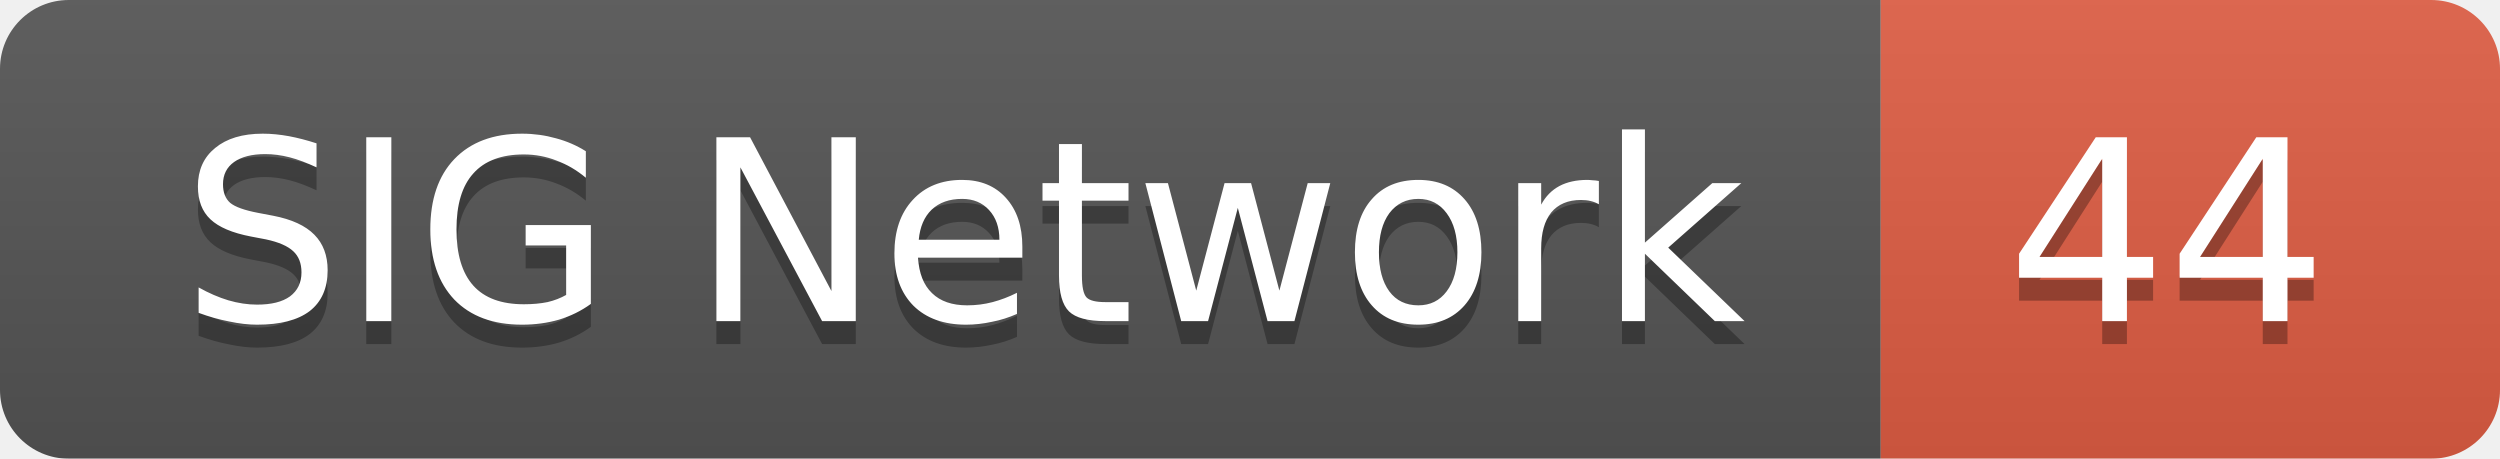
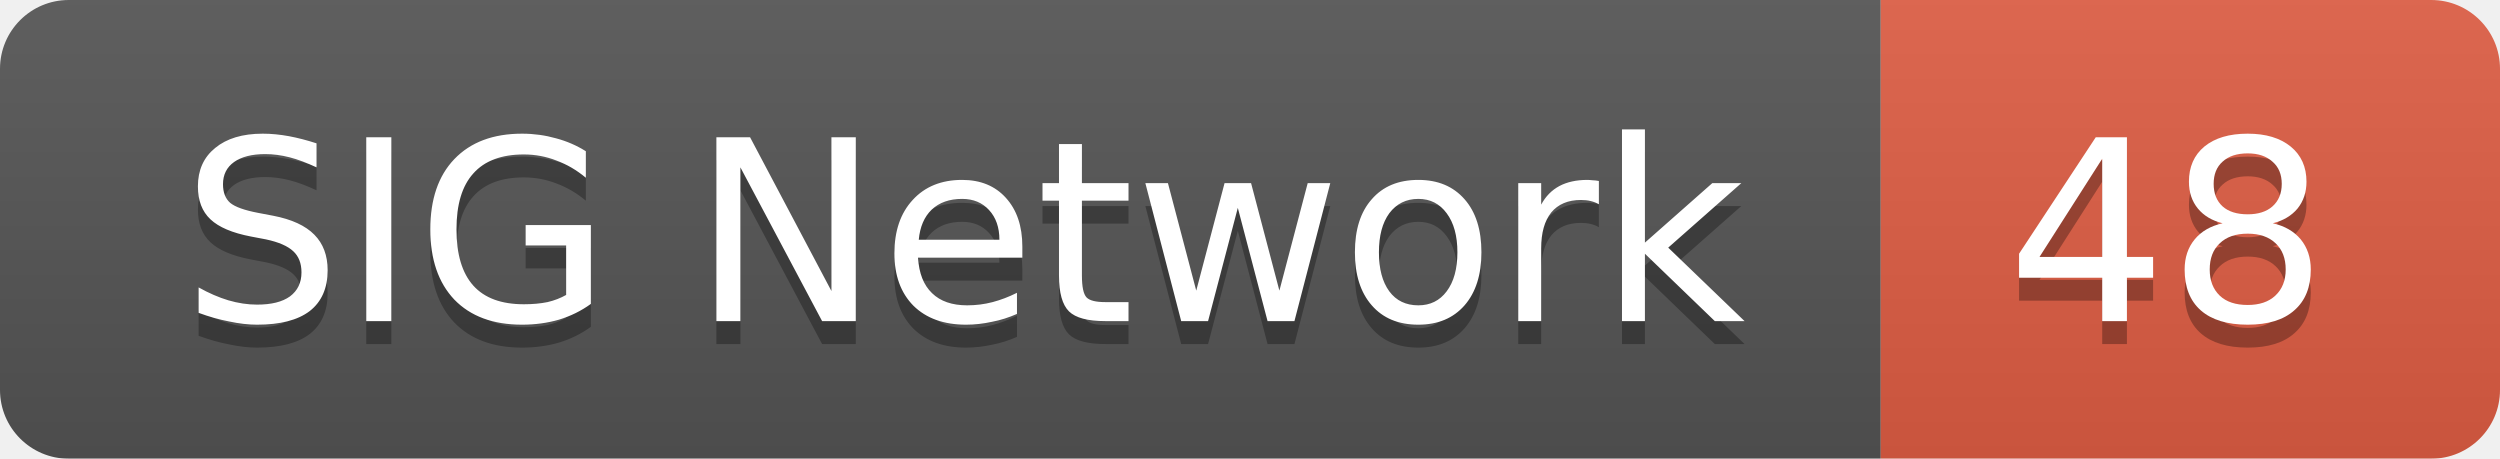
<svg xmlns="http://www.w3.org/2000/svg" width="109" height="20">
  <linearGradient id="smooth" x2="0" y2="100%">
    <stop offset="0" stop-color="#bbb" stop-opacity=".1" />
    <stop offset="1" stop-opacity=".1" />
  </linearGradient>
  <mask id="round">
    <rect width="109" height="20" rx="3" fill="#fff" />
  </mask>
  <g mask="url(#round)">
    <rect width="82" height="20" fill="#555" />
    <rect x="82" width="27" height="20" fill="#e05d44" />
    <rect width="109" height="20" fill="url(#smooth)" />
  </g>
  <g fill="#fff" text-anchor="middle" font-family="DejaVu Sans,Verdana,Geneva,sans-serif" font-size="11">
    <text x="42" y="15" fill="#010101" fill-opacity=".3">SIG Network</text>
    <text x="42" y="14">SIG Network</text>
-     <text x="94.5" y="15" fill="#010101" fill-opacity=".3">44</text>
-     <text x="94.5" y="14">44</text>
+     <text x="94.5" y="15" fill="#010101" fill-opacity=".3">48</text>
+     <text x="94.5" y="14">48</text>
  </g>
</svg>
